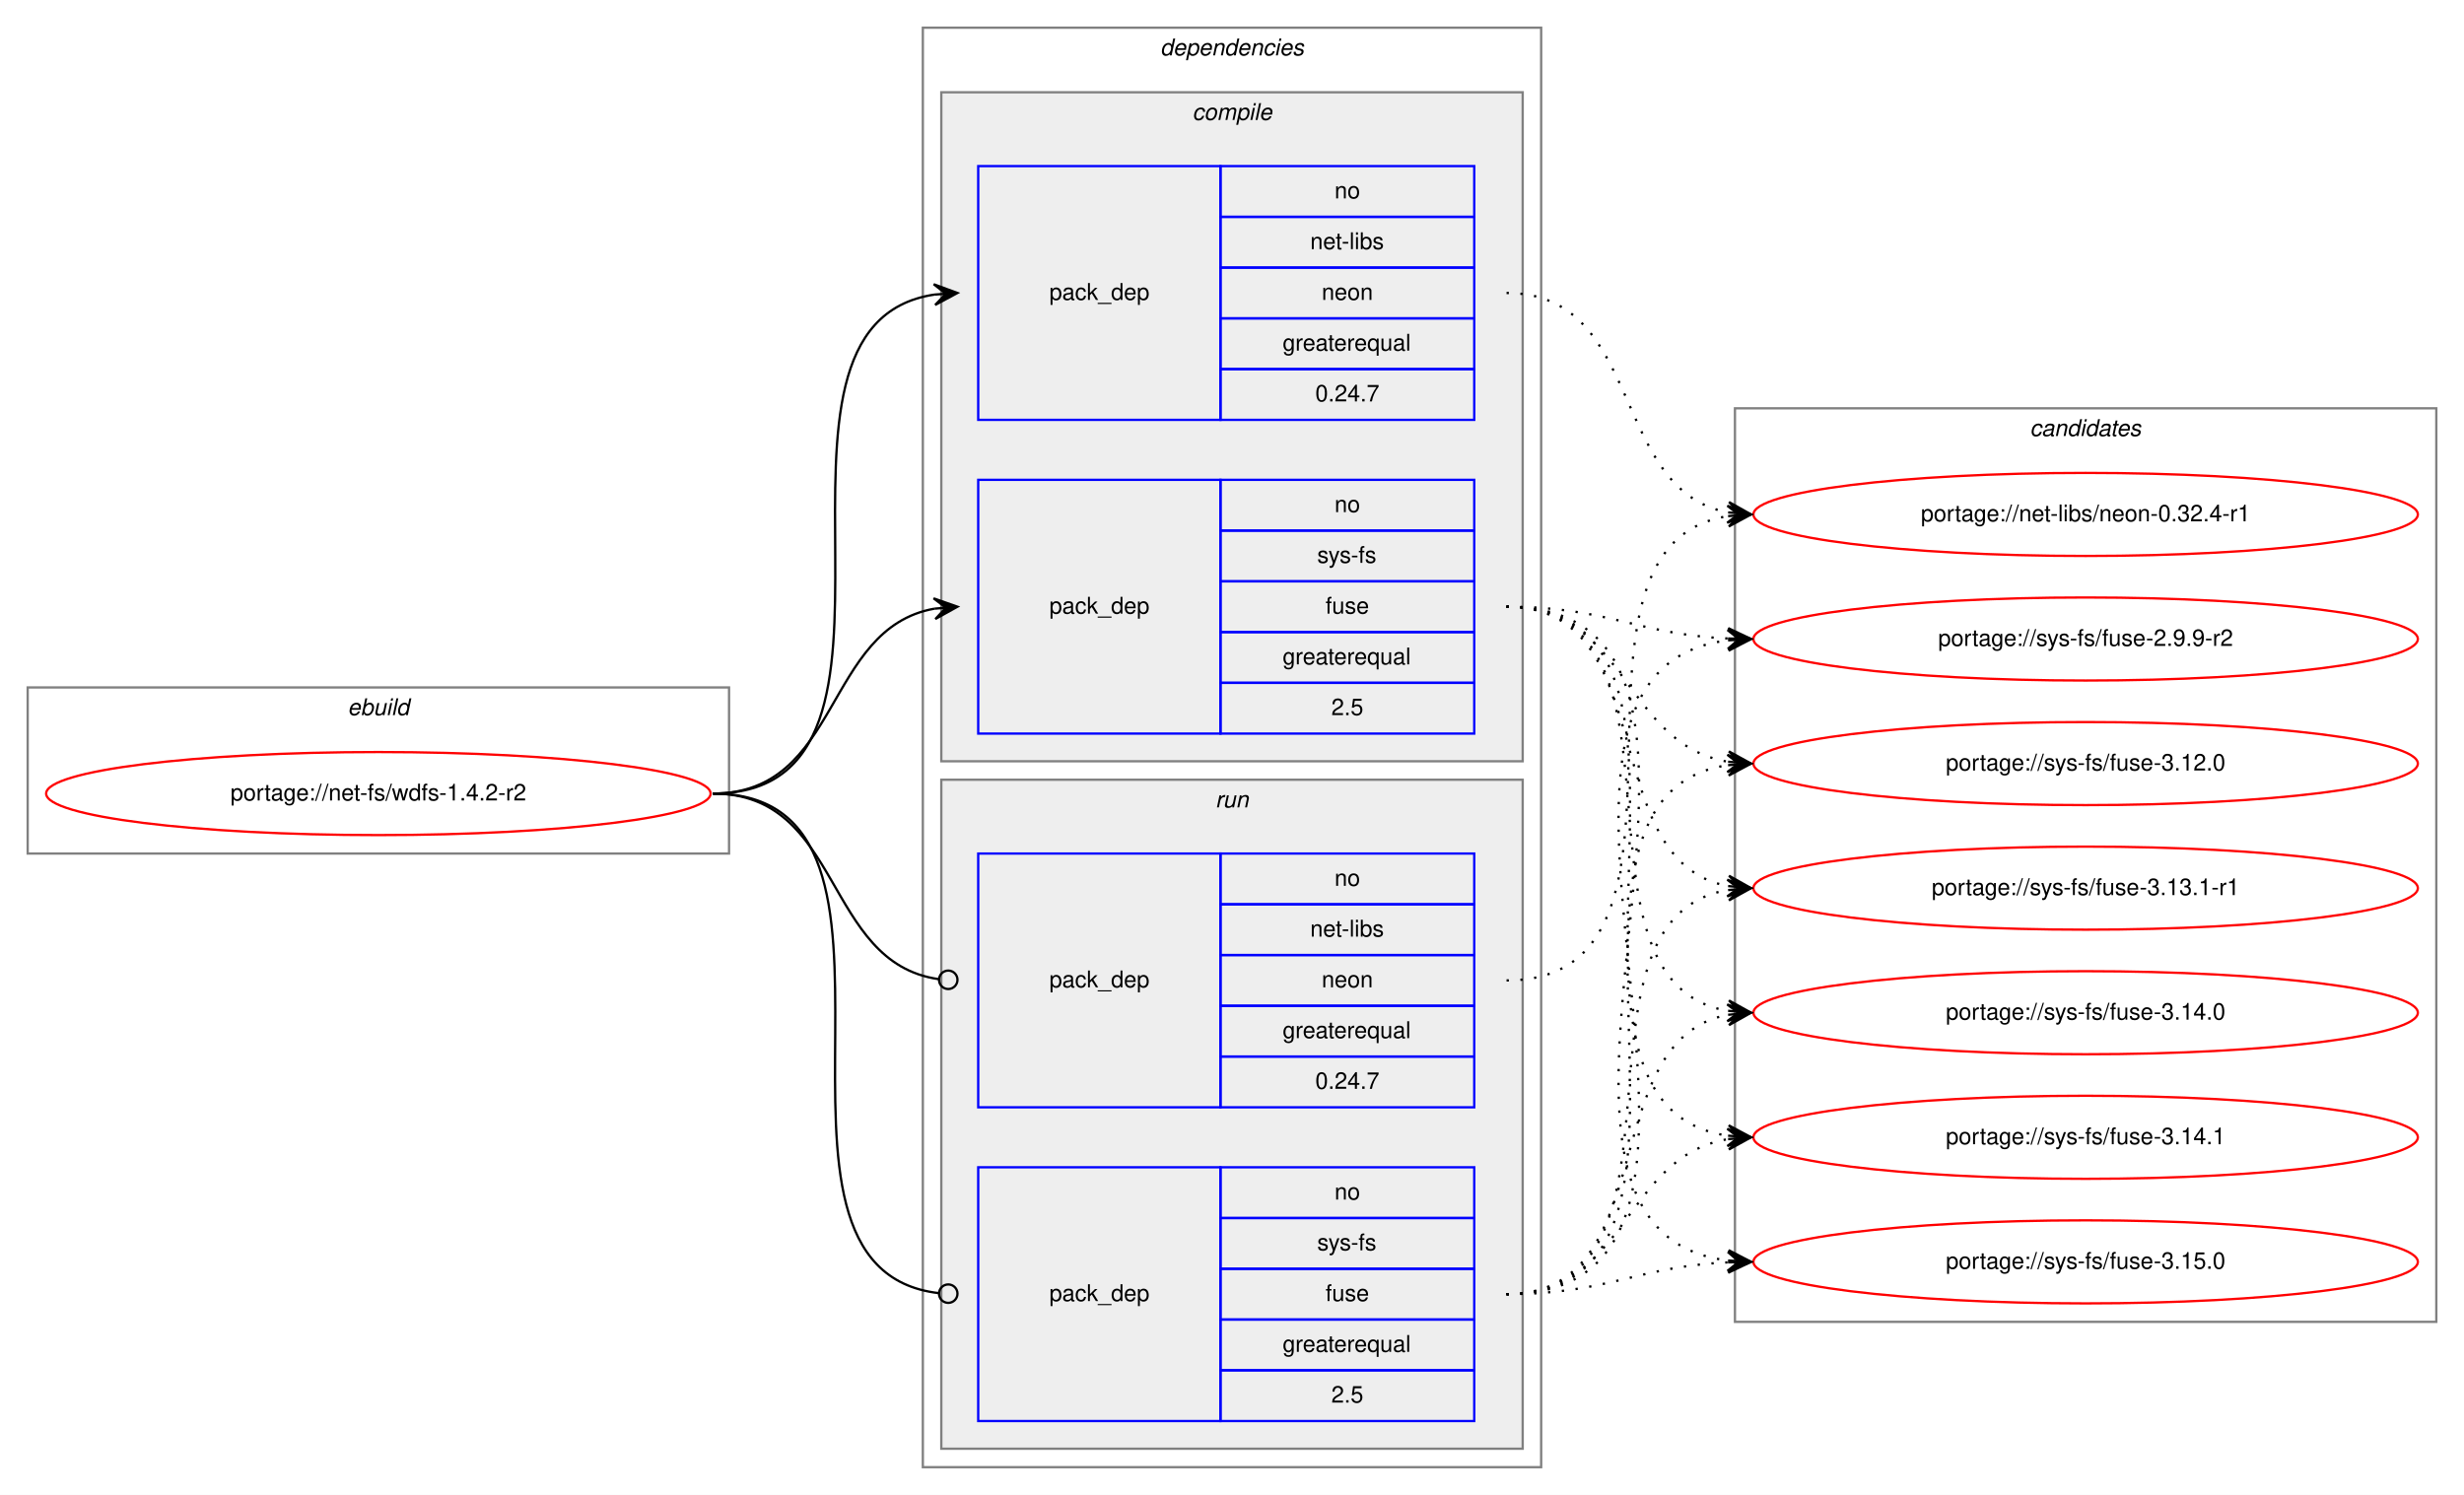
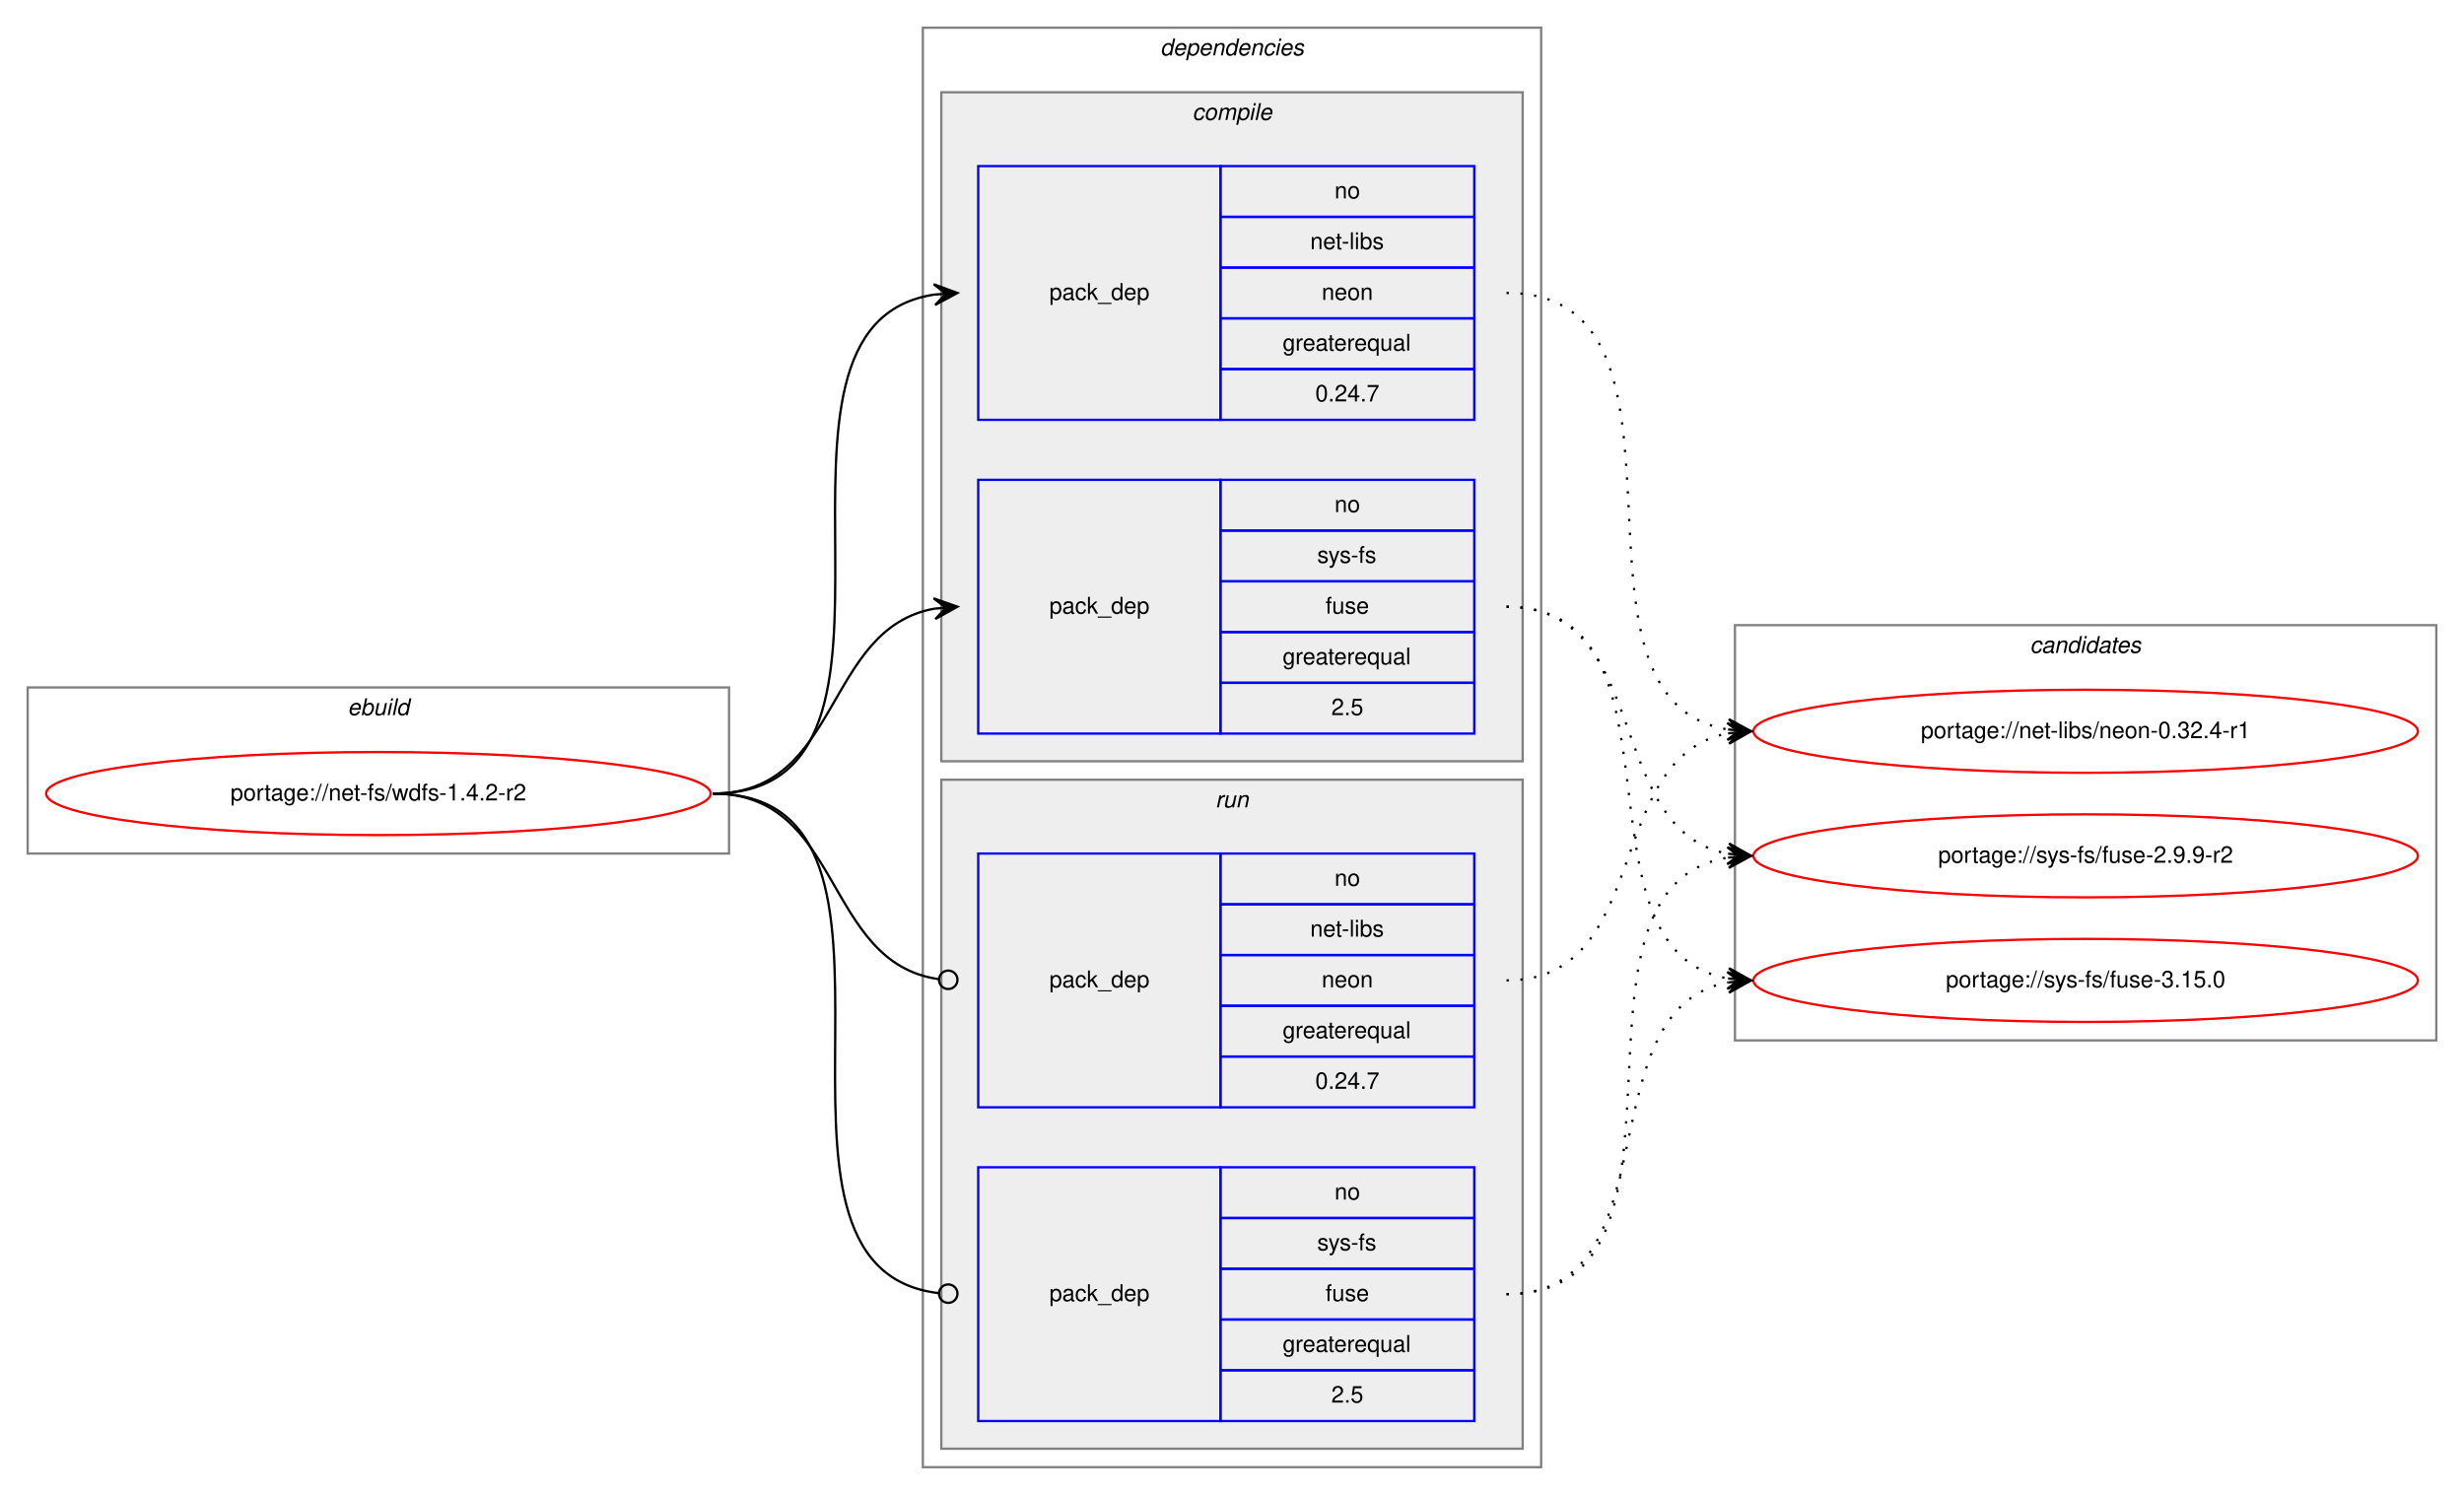
<svg xmlns="http://www.w3.org/2000/svg" xmlns:xlink="http://www.w3.org/1999/xlink" width="1068pt" height="648pt" viewBox="0.00 0.00 1068.00 648.00">
  <g id="graph0" class="graph" transform="scale(1 1) rotate(0) translate(4 644)">
    <polygon fill="white" stroke="transparent" points="-4,4 -4,-644 1064,-644 1064,4 -4,4" />
    <g id="clust1" class="cluster">
      <polygon fill="none" stroke="gray" points="8,-274 8,-346 312,-346 312,-274 8,-274" />
      <text text-anchor="start" x="146.66" y="-334" font-family="Helvetica,sans-Serif" font-style="italic" font-size="10.00">ebuild</text>
    </g>
    <g id="clust2" class="cluster">
      <polygon fill="none" stroke="gray" points="396,-8 396,-632 664,-632 664,-8 396,-8" />
      <text text-anchor="start" x="498.88" y="-620" font-family="Helvetica,sans-Serif" font-style="italic" font-size="10.00">dependencies</text>
    </g>
    <g id="clust3" class="cluster">
      <polygon fill="#eeeeee" stroke="gray" points="404,-314 404,-604 656,-604 656,-314 404,-314" />
      <text text-anchor="start" x="512.78" y="-592" font-family="Helvetica,sans-Serif" font-style="italic" font-size="10.00">compile</text>
    </g>
    <g id="clust7" class="cluster">
      <polygon fill="#eeeeee" stroke="gray" points="404,-16 404,-306 656,-306 656,-16 404,-16" />
      <text text-anchor="start" x="522.78" y="-294" font-family="Helvetica,sans-Serif" font-style="italic" font-size="10.00">run</text>
    </g>
    <g id="clust10" class="cluster">
-       <polygon fill="none" stroke="gray" points="748,-71 748,-467 1052,-467 1052,-71 748,-71" />
-       <text text-anchor="start" x="875.82" y="-455" font-family="Helvetica,sans-Serif" font-style="italic" font-size="10.00">candidates</text>
+       <polygon fill="none" stroke="gray" points="748,-193 748,-373 1052,-373 1052,-193 748,-193" />
+       <text text-anchor="start" x="875.82" y="-361" font-family="Helvetica,sans-Serif" font-style="italic" font-size="10.00">candidates</text>
    </g>
    <g id="node1" class="node">
      <g id="a_node1">
        <a xlink:href="../net-fs/wdfs-1.4.2-r2.svg" xlink:title="portage://net-fs/wdfs-1.4.2-r2">
          <ellipse fill="none" stroke="red" cx="160" cy="-300" rx="144" ry="18" />
          <text text-anchor="middle" x="160" y="-297" font-family="Helvetica,sans-Serif" font-size="10.00">portage://net-fs/wdfs-1.4.2-r2</text>
        </a>
      </g>
    </g>
    <g id="node2" class="node">
      <polygon fill="none" stroke="blue" points="420,-462 420,-572 525,-572 525,-462 420,-462" />
      <text text-anchor="start" x="450.82" y="-514" font-family="Helvetica,sans-Serif" font-size="10.00">pack_dep</text>
      <polygon fill="none" stroke="blue" points="525,-550 525,-572 635,-572 635,-550 525,-550" />
      <text text-anchor="start" x="574.44" y="-558" font-family="Helvetica,sans-Serif" font-size="10.00">no</text>
      <polygon fill="none" stroke="blue" points="525,-528 525,-550 635,-550 635,-528 525,-528" />
      <text text-anchor="start" x="563.89" y="-536" font-family="Helvetica,sans-Serif" font-size="10.00">net-libs</text>
      <polygon fill="none" stroke="blue" points="525,-506 525,-528 635,-528 635,-506 525,-506" />
      <text text-anchor="start" x="568.88" y="-514" font-family="Helvetica,sans-Serif" font-size="10.00">neon</text>
      <polygon fill="none" stroke="blue" points="525,-484 525,-506 635,-506 635,-484 525,-484" />
      <text text-anchor="start" x="551.94" y="-492" font-family="Helvetica,sans-Serif" font-size="10.00">greaterequal</text>
      <polygon fill="none" stroke="blue" points="525,-462 525,-484 635,-484 635,-462 525,-462" />
      <text text-anchor="start" x="566.1" y="-470" font-family="Helvetica,sans-Serif" font-size="10.00">0.24.7</text>
    </g>
    <g id="edge1" class="edge">
      <path fill="none" stroke="black" d="M305,-300C408.77,-300 310.64,-502.83 401.01,-516.3" />
      <polygon fill="black" stroke="black" points="411,-517 400.71,-520.79 406.01,-516.65 401.02,-516.3 401.02,-516.3 401.02,-516.3 406.01,-516.65 401.34,-511.81 411,-517 411,-517" />
    </g>
    <g id="node3" class="node">
      <polygon fill="none" stroke="blue" points="420,-326 420,-436 525,-436 525,-326 420,-326" />
      <text text-anchor="start" x="450.82" y="-378" font-family="Helvetica,sans-Serif" font-size="10.00">pack_dep</text>
      <polygon fill="none" stroke="blue" points="525,-414 525,-436 635,-436 635,-414 525,-414" />
      <text text-anchor="start" x="574.44" y="-422" font-family="Helvetica,sans-Serif" font-size="10.00">no</text>
      <polygon fill="none" stroke="blue" points="525,-392 525,-414 635,-414 635,-392 525,-392" />
      <text text-anchor="start" x="566.95" y="-400" font-family="Helvetica,sans-Serif" font-size="10.00">sys-fs</text>
      <polygon fill="none" stroke="blue" points="525,-370 525,-392 635,-392 635,-370 525,-370" />
      <text text-anchor="start" x="570.55" y="-378" font-family="Helvetica,sans-Serif" font-size="10.00">fuse</text>
      <polygon fill="none" stroke="blue" points="525,-348 525,-370 635,-370 635,-348 525,-348" />
      <text text-anchor="start" x="551.94" y="-356" font-family="Helvetica,sans-Serif" font-size="10.00">greaterequal</text>
      <polygon fill="none" stroke="blue" points="525,-326 525,-348 635,-348 635,-326 525,-326" />
      <text text-anchor="start" x="573.05" y="-334" font-family="Helvetica,sans-Serif" font-size="10.00">2.5</text>
    </g>
    <g id="edge2" class="edge">
      <path fill="none" stroke="black" d="M305,-300C360.7,-300 352.97,-371.49 400.99,-380.15" />
      <polygon fill="black" stroke="black" points="411,-381 400.65,-384.63 406.02,-380.57 401.04,-380.15 401.04,-380.15 401.04,-380.15 406.02,-380.57 401.42,-375.67 411,-381 411,-381" />
    </g>
    <g id="node4" class="node">
      <polygon fill="none" stroke="blue" points="420,-164 420,-274 525,-274 525,-164 420,-164" />
      <text text-anchor="start" x="450.82" y="-216" font-family="Helvetica,sans-Serif" font-size="10.00">pack_dep</text>
      <polygon fill="none" stroke="blue" points="525,-252 525,-274 635,-274 635,-252 525,-252" />
      <text text-anchor="start" x="574.44" y="-260" font-family="Helvetica,sans-Serif" font-size="10.00">no</text>
      <polygon fill="none" stroke="blue" points="525,-230 525,-252 635,-252 635,-230 525,-230" />
      <text text-anchor="start" x="563.89" y="-238" font-family="Helvetica,sans-Serif" font-size="10.00">net-libs</text>
      <polygon fill="none" stroke="blue" points="525,-208 525,-230 635,-230 635,-208 525,-208" />
      <text text-anchor="start" x="568.88" y="-216" font-family="Helvetica,sans-Serif" font-size="10.00">neon</text>
      <polygon fill="none" stroke="blue" points="525,-186 525,-208 635,-208 635,-186 525,-186" />
      <text text-anchor="start" x="551.94" y="-194" font-family="Helvetica,sans-Serif" font-size="10.00">greaterequal</text>
      <polygon fill="none" stroke="blue" points="525,-164 525,-186 635,-186 635,-164 525,-164" />
      <text text-anchor="start" x="566.1" y="-172" font-family="Helvetica,sans-Serif" font-size="10.00">0.24.7</text>
    </g>
    <g id="edge3" class="edge">
      <path fill="none" stroke="black" d="M305,-300C361.4,-300 352.77,-226.72 402.81,-219.56" />
      <ellipse fill="none" stroke="black" cx="407.01" cy="-219.27" rx="4" ry="4" />
    </g>
    <g id="node5" class="node">
      <polygon fill="none" stroke="blue" points="420,-28 420,-138 525,-138 525,-28 420,-28" />
      <text text-anchor="start" x="450.82" y="-80" font-family="Helvetica,sans-Serif" font-size="10.00">pack_dep</text>
      <polygon fill="none" stroke="blue" points="525,-116 525,-138 635,-138 635,-116 525,-116" />
      <text text-anchor="start" x="574.44" y="-124" font-family="Helvetica,sans-Serif" font-size="10.00">no</text>
      <polygon fill="none" stroke="blue" points="525,-94 525,-116 635,-116 635,-94 525,-94" />
      <text text-anchor="start" x="566.95" y="-102" font-family="Helvetica,sans-Serif" font-size="10.00">sys-fs</text>
      <polygon fill="none" stroke="blue" points="525,-72 525,-94 635,-94 635,-72 525,-72" />
      <text text-anchor="start" x="570.55" y="-80" font-family="Helvetica,sans-Serif" font-size="10.00">fuse</text>
      <polygon fill="none" stroke="blue" points="525,-50 525,-72 635,-72 635,-50 525,-50" />
      <text text-anchor="start" x="551.94" y="-58" font-family="Helvetica,sans-Serif" font-size="10.00">greaterequal</text>
      <polygon fill="none" stroke="blue" points="525,-28 525,-50 635,-50 635,-28 525,-28" />
      <text text-anchor="start" x="573.05" y="-36" font-family="Helvetica,sans-Serif" font-size="10.00">2.5</text>
    </g>
    <g id="edge4" class="edge">
      <path fill="none" stroke="black" d="M305,-300C409.51,-300 309.24,-94.29 402.95,-83.44" />
      <ellipse fill="none" stroke="black" cx="407.01" cy="-83.22" rx="4" ry="4" />
    </g>
    <g id="node6" class="node">
      <g id="a_node6">
        <a xlink:href="../net-libs/neon-0.32.4-r1.svg" xlink:title="portage://net-libs/neon-0.32.4-r1">
-           <ellipse fill="none" stroke="red" cx="900" cy="-421" rx="144" ry="18" />
-           <text text-anchor="middle" x="900" y="-418" font-family="Helvetica,sans-Serif" font-size="10.00">portage://net-libs/neon-0.32.4-r1</text>
+           <ellipse fill="none" stroke="red" cx="900" cy="-327" rx="144" ry="18" />
+           <text text-anchor="middle" x="900" y="-324" font-family="Helvetica,sans-Serif" font-size="10.00">portage://net-libs/neon-0.32.4-r1</text>
        </a>
      </g>
    </g>
    <g id="edge5" class="edge">
-       <path fill="none" stroke="black" stroke-dasharray="1,5" d="M649,-517C708.96,-517 693.56,-431.57 744.98,-421.89" />
-       <polygon fill="black" stroke="black" points="755,-421 745.44,-426.37 750.02,-421.44 745.04,-421.88 745.04,-421.88 745.04,-421.88 750.02,-421.44 744.64,-417.4 755,-421 755,-421" />
+       <path fill="none" stroke="black" stroke-dasharray="1,5" d="M649,-517C742.11,-517 664.54,-340.84 744.98,-327.77" />
+       <polygon fill="black" stroke="black" points="755,-327 745.37,-332.25 750.01,-327.38 745.03,-327.76 745.03,-327.76 745.03,-327.76 750.01,-327.38 744.69,-323.27 755,-327 755,-327" />
    </g>
    <g id="node7" class="node">
      <g id="a_node7">
        <a xlink:href="../sys-fs/fuse-2.9.9-r2.svg" xlink:title="portage://sys-fs/fuse-2.9.9-r2">
-           <ellipse fill="none" stroke="red" cx="900" cy="-367" rx="144" ry="18" />
-           <text text-anchor="middle" x="900" y="-364" font-family="Helvetica,sans-Serif" font-size="10.00">portage://sys-fs/fuse-2.9.9-r2</text>
+           <ellipse fill="none" stroke="red" cx="900" cy="-273" rx="144" ry="18" />
+           <text text-anchor="middle" x="900" y="-270" font-family="Helvetica,sans-Serif" font-size="10.00">portage://sys-fs/fuse-2.9.9-r2</text>
        </a>
      </g>
    </g>
    <g id="edge6" class="edge">
-       <path fill="none" stroke="black" stroke-dasharray="1,5" d="M649,-381C692.99,-381 705.65,-369 744.99,-367.22" />
-       <polygon fill="black" stroke="black" points="755,-367 745.1,-371.72 750,-367.11 745,-367.22 745,-367.22 745,-367.22 750,-367.11 744.9,-362.72 755,-367 755,-367" />
+       <path fill="none" stroke="black" stroke-dasharray="1,5" d="M649,-381C712.58,-381 690.58,-284.49 744.79,-273.93" />
+       <polygon fill="black" stroke="black" points="755,-273 745.45,-278.39 750.02,-273.46 745.04,-273.91 745.04,-273.91 745.04,-273.91 750.02,-273.46 744.63,-269.43 755,-273 755,-273" />
    </g>
    <g id="node8" class="node">
      <g id="a_node8">
-         <a xlink:href="../sys-fs/fuse-3.12.0.svg" xlink:title="portage://sys-fs/fuse-3.12.0">
-           <ellipse fill="none" stroke="red" cx="900" cy="-313" rx="144" ry="18" />
-           <text text-anchor="middle" x="900" y="-310" font-family="Helvetica,sans-Serif" font-size="10.00">portage://sys-fs/fuse-3.12.0</text>
+         <a xlink:href="../sys-fs/fuse-3.15.0.svg" xlink:title="portage://sys-fs/fuse-3.15.0">
+           <ellipse fill="none" stroke="red" cx="900" cy="-219" rx="144" ry="18" />
+           <text text-anchor="middle" x="900" y="-216" font-family="Helvetica,sans-Serif" font-size="10.00">portage://sys-fs/fuse-3.15.0</text>
        </a>
      </g>
    </g>
    <g id="edge7" class="edge">
-       <path fill="none" stroke="black" stroke-dasharray="1,5" d="M649,-381C701.36,-381 699.54,-321.48 744.92,-313.81" />
-       <polygon fill="black" stroke="black" points="755,-313 745.39,-318.29 750.02,-313.4 745.03,-313.8 745.03,-313.8 745.03,-313.8 750.02,-313.4 744.67,-309.32 755,-313 755,-313" />
-     </g>
-     <g id="node9" class="node">
-       <g id="a_node9">
-         <a xlink:href="../sys-fs/fuse-3.13.1-r1.svg" xlink:title="portage://sys-fs/fuse-3.13.1-r1">
-           <ellipse fill="none" stroke="red" cx="900" cy="-259" rx="144" ry="18" />
-           <text text-anchor="middle" x="900" y="-256" font-family="Helvetica,sans-Serif" font-size="10.00">portage://sys-fs/fuse-3.13.1-r1</text>
-         </a>
-       </g>
+       <path fill="none" stroke="black" stroke-dasharray="1,5" d="M649,-381C731.35,-381 674.36,-232.62 744.73,-219.87" />
+       <polygon fill="black" stroke="black" points="755,-219 745.42,-224.33 750.02,-219.42 745.04,-219.85 745.04,-219.85 745.04,-219.85 750.02,-219.42 744.66,-215.36 755,-219 755,-219" />
    </g>
    <g id="edge8" class="edge">
-       <path fill="none" stroke="black" stroke-dasharray="1,5" d="M649,-381C717.18,-381 686.71,-271.08 744.88,-259.91" />
-       <polygon fill="black" stroke="black" points="755,-259 745.44,-264.38 750.02,-259.45 745.04,-259.9 745.04,-259.9 745.04,-259.9 750.02,-259.45 744.64,-255.42 755,-259 755,-259" />
-     </g>
-     <g id="node10" class="node">
-       <g id="a_node10">
-         <a xlink:href="../sys-fs/fuse-3.14.0.svg" xlink:title="portage://sys-fs/fuse-3.14.0">
-           <ellipse fill="none" stroke="red" cx="900" cy="-205" rx="144" ry="18" />
-           <text text-anchor="middle" x="900" y="-202" font-family="Helvetica,sans-Serif" font-size="10.00">portage://sys-fs/fuse-3.14.0</text>
-         </a>
-       </g>
+       <path fill="none" stroke="black" stroke-dasharray="1,5" d="M649,-219C712.58,-219 690.58,-315.51 744.79,-326.07" />
+       <polygon fill="black" stroke="black" points="755,-327 744.63,-330.57 750.02,-326.54 745.04,-326.09 745.04,-326.09 745.04,-326.09 750.02,-326.54 745.45,-321.61 755,-327 755,-327" />
    </g>
    <g id="edge9" class="edge">
-       <path fill="none" stroke="black" stroke-dasharray="1,5" d="M649,-381C736.57,-381 669.69,-219.14 744.59,-205.86" />
-       <polygon fill="black" stroke="black" points="755,-205 745.41,-210.31 750.02,-205.41 745.03,-205.83 745.03,-205.83 745.03,-205.83 750.02,-205.41 744.66,-201.34 755,-205 755,-205" />
-     </g>
-     <g id="node11" class="node">
-       <g id="a_node11">
-         <a xlink:href="../sys-fs/fuse-3.14.1.svg" xlink:title="portage://sys-fs/fuse-3.14.1">
-           <ellipse fill="none" stroke="red" cx="900" cy="-151" rx="144" ry="18" />
-           <text text-anchor="middle" x="900" y="-148" font-family="Helvetica,sans-Serif" font-size="10.00">portage://sys-fs/fuse-3.14.1</text>
-         </a>
-       </g>
+       <path fill="none" stroke="black" stroke-dasharray="1,5" d="M649,-83C742.11,-83 664.54,-259.16 744.98,-272.23" />
+       <polygon fill="black" stroke="black" points="755,-273 744.69,-276.73 750.01,-272.62 745.03,-272.24 745.03,-272.24 745.03,-272.24 750.01,-272.62 745.37,-267.75 755,-273 755,-273" />
    </g>
    <g id="edge10" class="edge">
-       <path fill="none" stroke="black" stroke-dasharray="1,5" d="M649,-381C757.93,-381 649.88,-165.59 744.82,-151.7" />
-       <polygon fill="black" stroke="black" points="755,-151 745.33,-156.18 750.01,-151.34 745.02,-151.69 745.02,-151.69 745.02,-151.69 750.01,-151.34 744.71,-147.2 755,-151 755,-151" />
-     </g>
-     <g id="node12" class="node">
-       <g id="a_node12">
-         <a xlink:href="../sys-fs/fuse-3.15.0.svg" xlink:title="portage://sys-fs/fuse-3.15.0">
-           <ellipse fill="none" stroke="red" cx="900" cy="-97" rx="144" ry="18" />
-           <text text-anchor="middle" x="900" y="-94" font-family="Helvetica,sans-Serif" font-size="10.00">portage://sys-fs/fuse-3.15.0</text>
-         </a>
-       </g>
-     </g>
-     <g id="edge11" class="edge">
-       <path fill="none" stroke="black" stroke-dasharray="1,5" d="M649,-381C780.18,-381 628.68,-111.78 744.95,-97.58" />
-       <polygon fill="black" stroke="black" points="755,-97 745.28,-102.07 750.01,-97.29 745.02,-97.58 745.02,-97.58 745.02,-97.58 750.01,-97.29 744.76,-93.09 755,-97 755,-97" />
-     </g>
-     <g id="edge12" class="edge">
-       <path fill="none" stroke="black" stroke-dasharray="1,5" d="M649,-219C746.82,-219 660.17,-407.05 745.02,-420.27" />
-       <polygon fill="black" stroke="black" points="755,-421 744.7,-424.76 750.01,-420.63 745.03,-420.27 745.03,-420.27 745.03,-420.27 750.01,-420.63 745.36,-415.78 755,-421 755,-421" />
-     </g>
-     <g id="edge13" class="edge">
-       <path fill="none" stroke="black" stroke-dasharray="1,5" d="M649,-83C780.18,-83 628.68,-352.22 744.95,-366.42" />
-       <polygon fill="black" stroke="black" points="755,-367 744.76,-370.91 750.01,-366.71 745.02,-366.42 745.02,-366.42 745.02,-366.42 750.01,-366.71 745.28,-361.93 755,-367 755,-367" />
-     </g>
-     <g id="edge14" class="edge">
-       <path fill="none" stroke="black" stroke-dasharray="1,5" d="M649,-83C757.93,-83 649.88,-298.41 744.82,-312.3" />
-       <polygon fill="black" stroke="black" points="755,-313 744.71,-316.8 750.01,-312.66 745.02,-312.31 745.02,-312.31 745.02,-312.31 750.01,-312.66 745.33,-307.82 755,-313 755,-313" />
-     </g>
-     <g id="edge15" class="edge">
-       <path fill="none" stroke="black" stroke-dasharray="1,5" d="M649,-83C736.57,-83 669.69,-244.86 744.59,-258.14" />
-       <polygon fill="black" stroke="black" points="755,-259 744.66,-262.66 750.02,-258.59 745.03,-258.17 745.03,-258.17 745.03,-258.17 750.02,-258.59 745.41,-253.69 755,-259 755,-259" />
-     </g>
-     <g id="edge16" class="edge">
-       <path fill="none" stroke="black" stroke-dasharray="1,5" d="M649,-83C717.18,-83 686.71,-192.92 744.88,-204.09" />
-       <polygon fill="black" stroke="black" points="755,-205 744.64,-208.58 750.02,-204.55 745.04,-204.1 745.04,-204.1 745.04,-204.1 750.02,-204.55 745.44,-199.62 755,-205 755,-205" />
-     </g>
-     <g id="edge17" class="edge">
-       <path fill="none" stroke="black" stroke-dasharray="1,5" d="M649,-83C701.36,-83 699.54,-142.52 744.92,-150.19" />
-       <polygon fill="black" stroke="black" points="755,-151 744.67,-154.68 750.02,-150.6 745.03,-150.2 745.03,-150.2 745.03,-150.2 750.02,-150.6 745.39,-145.71 755,-151 755,-151" />
-     </g>
-     <g id="edge18" class="edge">
-       <path fill="none" stroke="black" stroke-dasharray="1,5" d="M649,-83C692.99,-83 705.65,-95 744.99,-96.78" />
-       <polygon fill="black" stroke="black" points="755,-97 744.9,-101.28 750,-96.89 745,-96.78 745,-96.78 745,-96.78 750,-96.89 745.1,-92.28 755,-97 755,-97" />
+       <path fill="none" stroke="black" stroke-dasharray="1,5" d="M649,-83C722.04,-83 682.52,-206.55 745.01,-218.13" />
+       <polygon fill="black" stroke="black" points="755,-219 744.65,-222.62 750.02,-218.57 745.04,-218.13 745.04,-218.13 745.04,-218.13 750.02,-218.57 745.43,-213.65 755,-219 755,-219" />
    </g>
  </g>
</svg>
